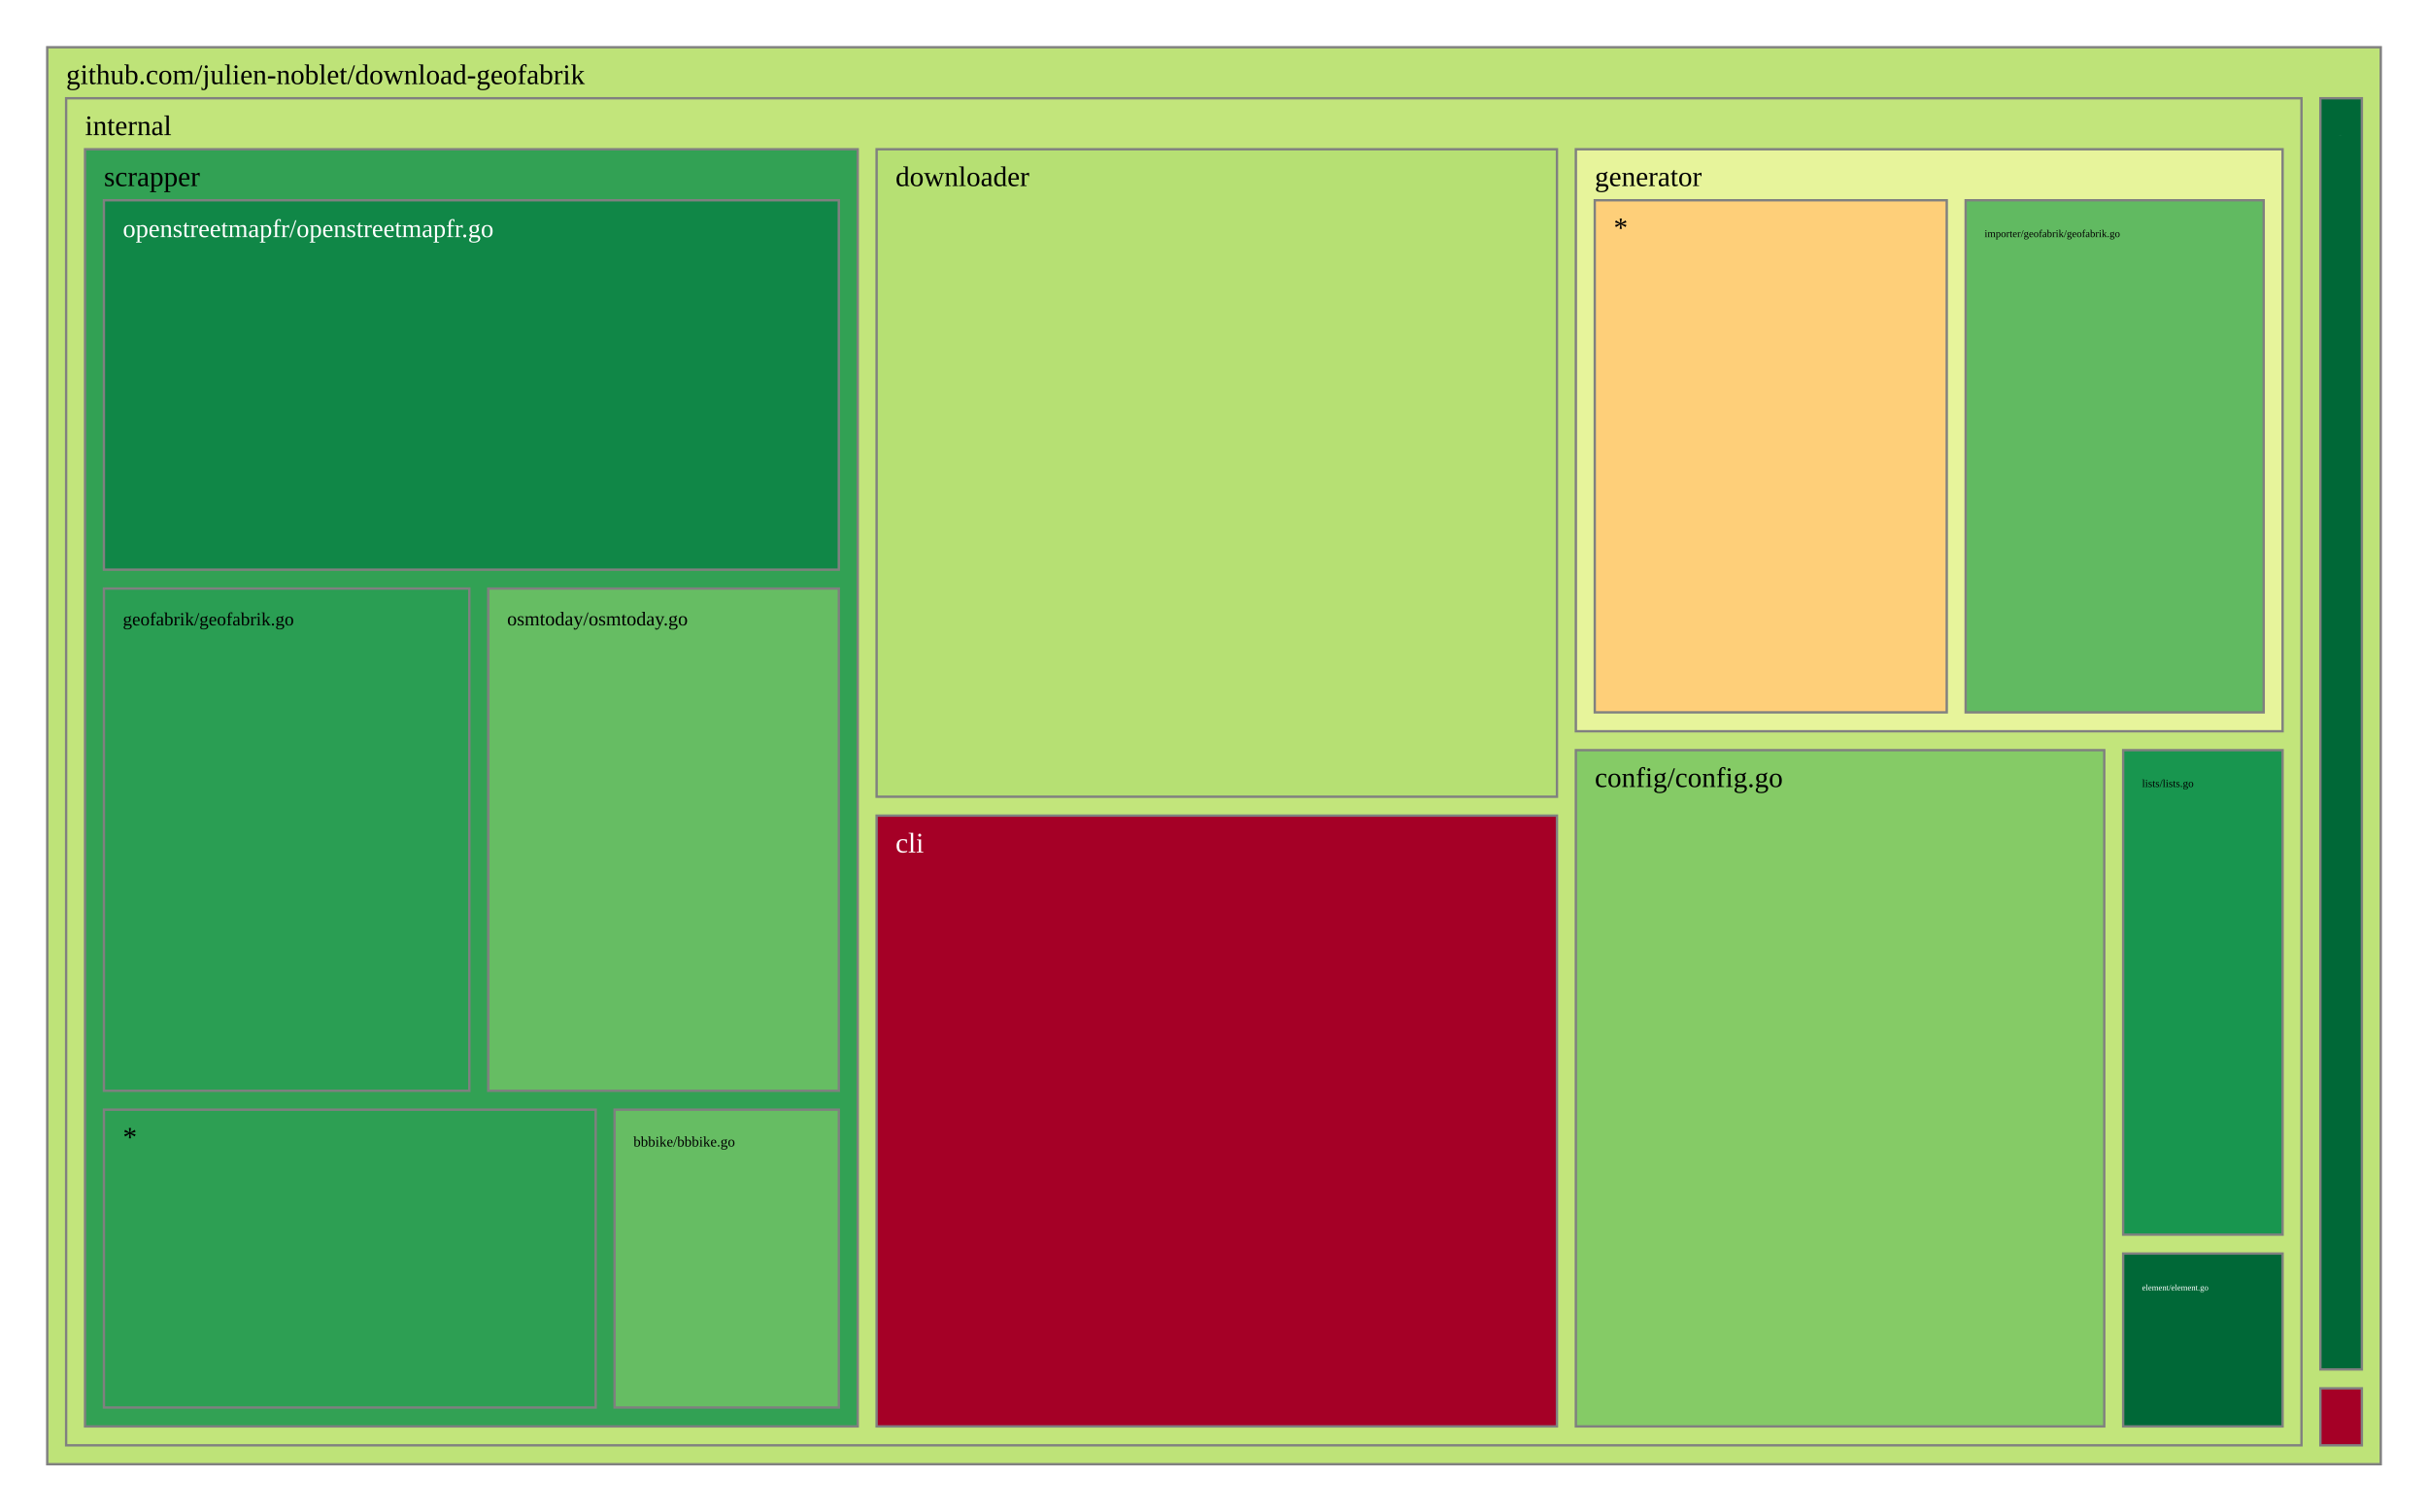
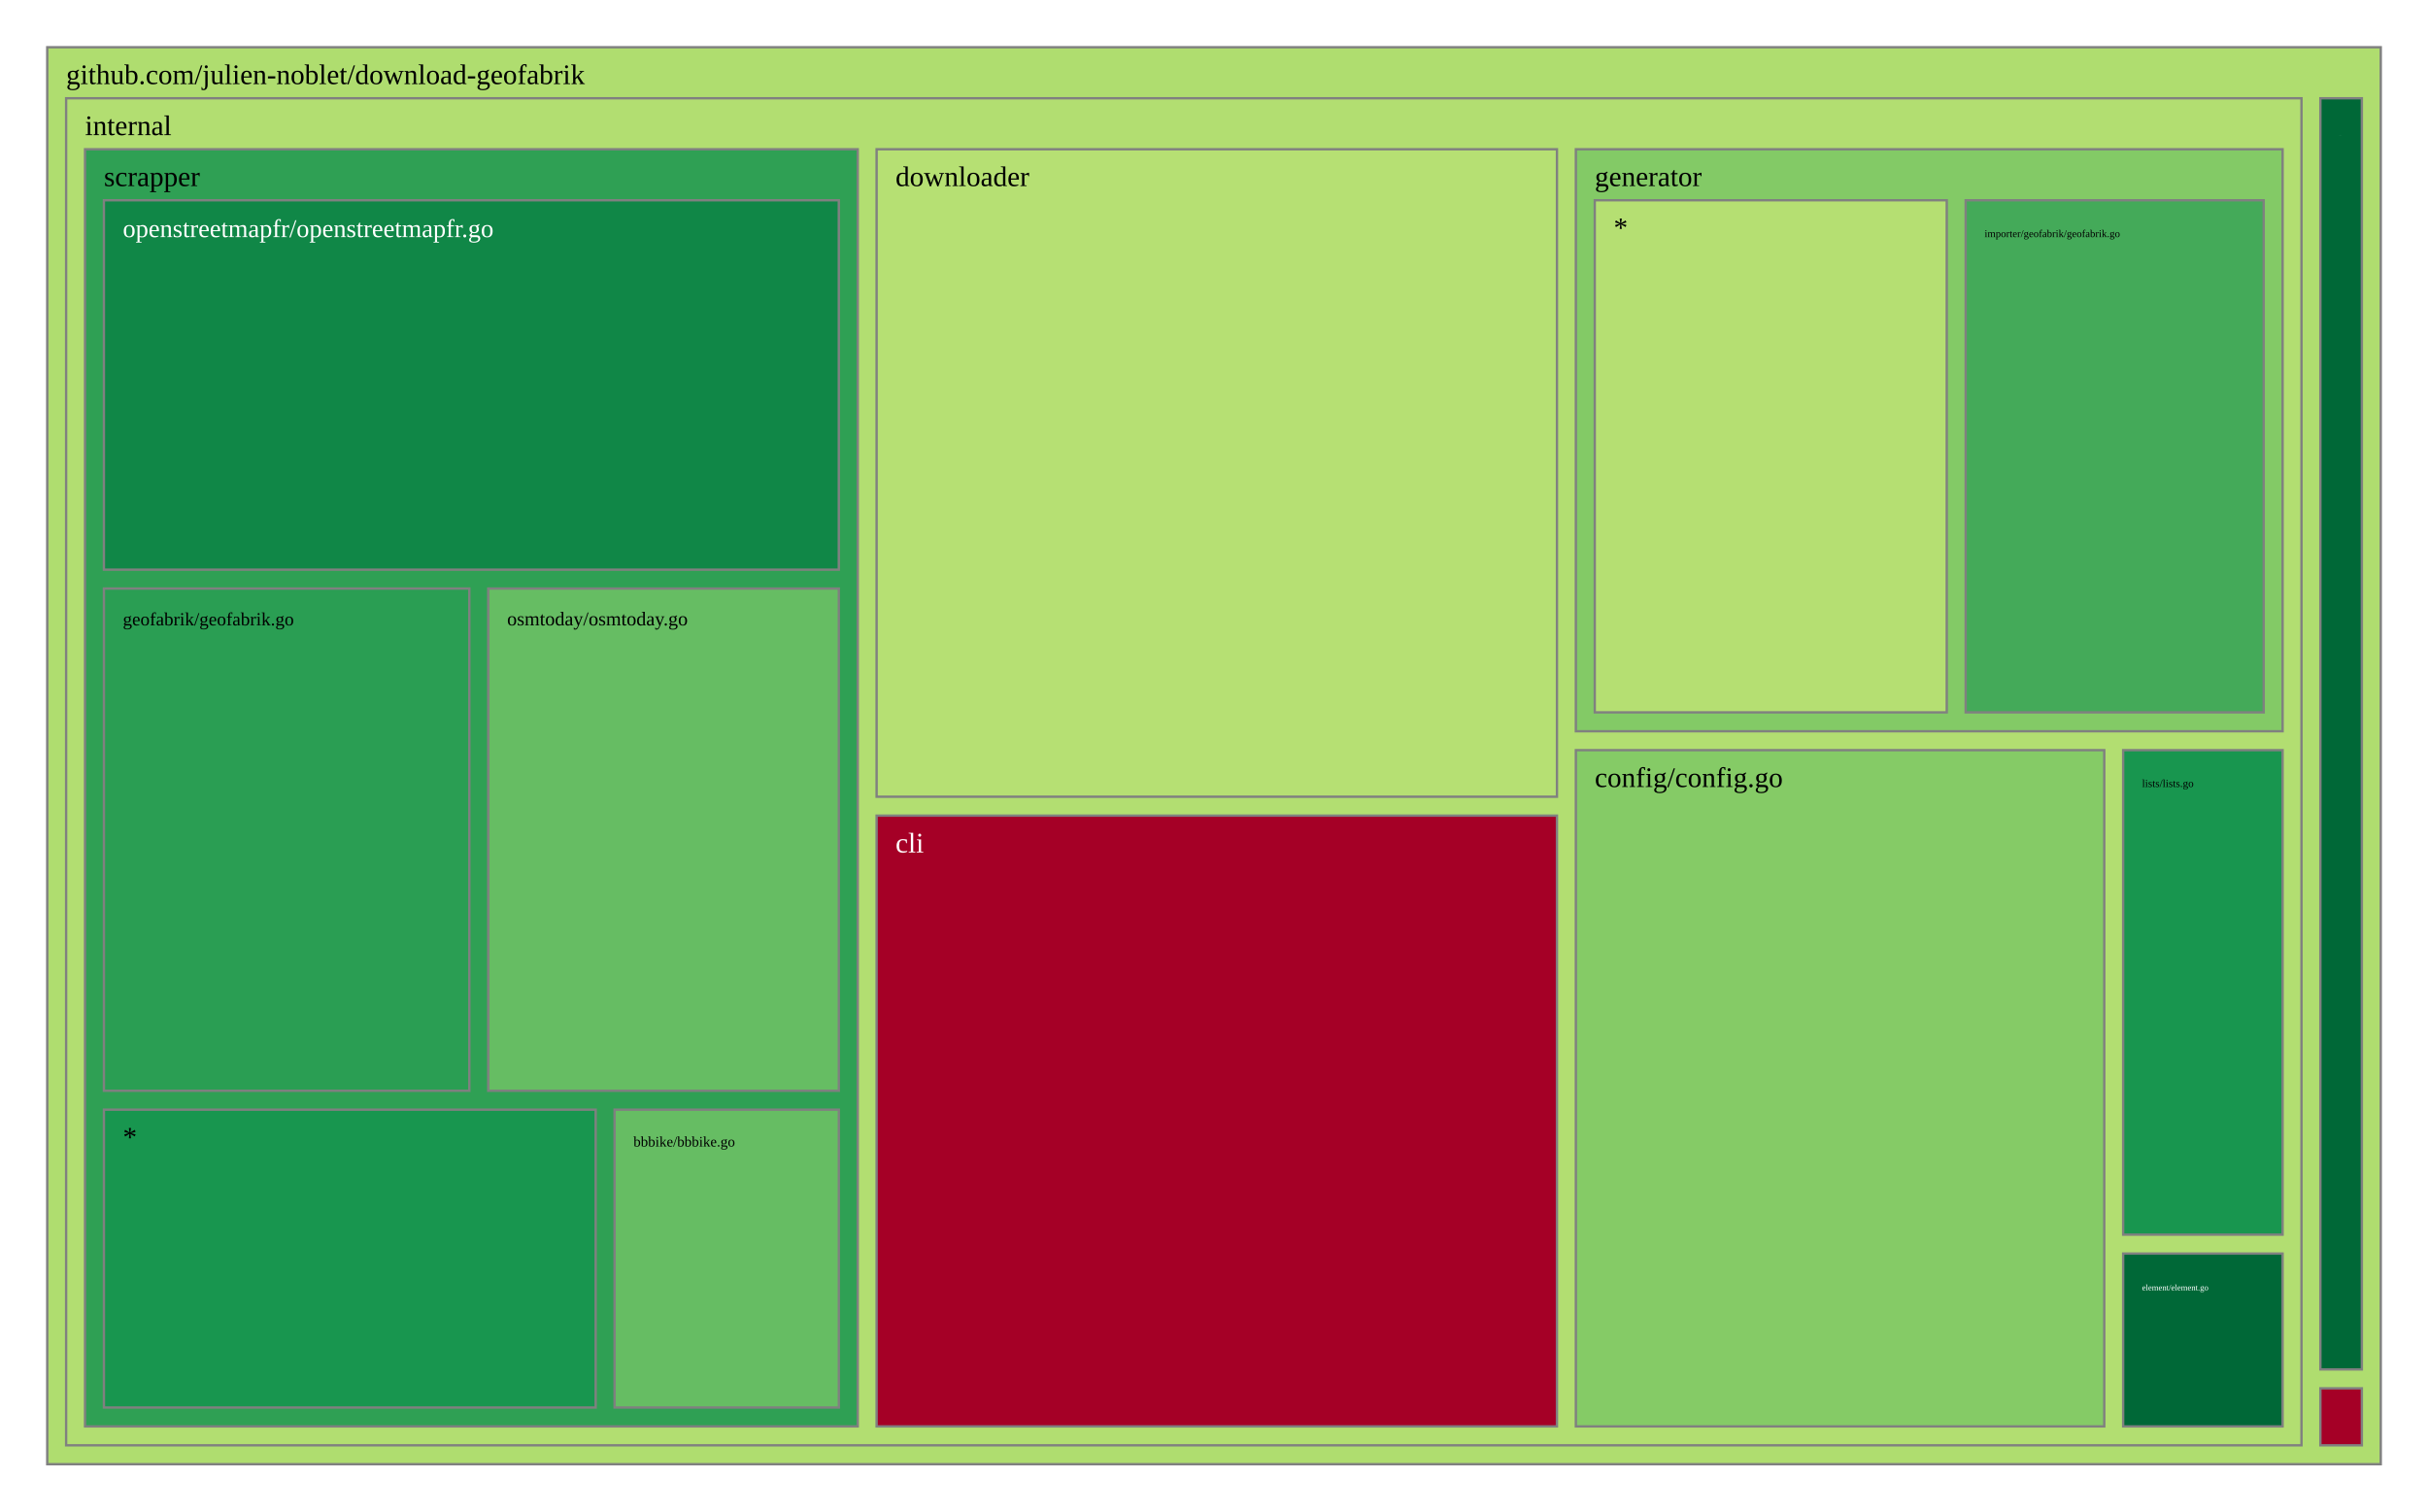
<svg xmlns="http://www.w3.org/2000/svg" viewBox="0 0 1028 640" style="background: white none repeat scroll 0% 0%;">
  <g>
-     <rect x="20" y="20" width="988" height="600" style="fill: rgb(190, 227, 120);opacity:1;fill-opacity:1.00;stroke:rgb(128,128,128);stroke-width:1px;stroke-opacity:1.00;" />
+     <rect x="20" y="20" width="988" height="600" style="fill: rgb(175, 221, 111);opacity:1;fill-opacity:1.00;stroke:rgb(128,128,128);stroke-width:1px;stroke-opacity:1.00;" />
    <text data-notex="1" text-anchor="start" transform="translate(28,35.6) scale(1)" style="font-family: Open Sans, verdana, arial, sans-serif !important; font-size: 12px; fill: rgb(0, 0, 0); fill-opacity: 1.00; white-space: pre;" data-math="N">github.com/julien-noblet/download-geofabrik</text>
  </g>
  <g>
    <rect x="982.435" y="587.867" width="17.565" height="24.133" style="fill: rgb(165, 0, 38);opacity:1;fill-opacity:1.00;stroke:rgb(128,128,128);stroke-width:1px;stroke-opacity:1.00;" />
  </g>
  <g>
-     <rect x="28" y="41.6" width="946.435" height="570.4" style="fill: rgb(194, 229, 123);opacity:1;fill-opacity:1.00;stroke:rgb(128,128,128);stroke-width:1px;stroke-opacity:1.00;" />
+     <rect x="28" y="41.6" width="946.435" height="570.4" style="fill: rgb(178, 222, 113);opacity:1;fill-opacity:1.00;stroke:rgb(128,128,128);stroke-width:1px;stroke-opacity:1.00;" />
    <text data-notex="1" text-anchor="start" transform="translate(36,57.2) scale(1)" style="font-family: Open Sans, verdana, arial, sans-serif !important; font-size: 12px; fill: rgb(0, 0, 0); fill-opacity: 1.00; white-space: pre;" data-math="N">internal</text>
  </g>
  <g>
    <rect x="982.435" y="41.6" width="17.565" height="538.267" style="fill: rgb(0, 104, 55);opacity:1;fill-opacity:1.00;stroke:rgb(128,128,128);stroke-width:1px;stroke-opacity:1.00;" />
    <text data-notex="1" text-anchor="start" transform="translate(990.4348,57.2) scale(0.007411)" style="font-family: Open Sans, verdana, arial, sans-serif !important; font-size: 12px; fill: rgb(255, 255, 255); fill-opacity: 1.00; white-space: pre;" data-math="N">pkg/formats/formats.go</text>
  </g>
  <g>
    <rect x="371.155" y="345.366" width="288.054" height="258.634" style="fill: rgb(165, 0, 38);opacity:1;fill-opacity:1.00;stroke:rgb(128,128,128);stroke-width:1px;stroke-opacity:1.00;" />
    <text data-notex="1" text-anchor="start" transform="translate(379.1553,360.966) scale(1)" style="font-family: Open Sans, verdana, arial, sans-serif !important; font-size: 12px; fill: rgb(255, 255, 255); fill-opacity: 1.00; white-space: pre;" data-math="N">cli</text>
  </g>
  <g>
    <rect x="667.209" y="317.644" width="223.721" height="286.356" style="fill: rgb(133, 203, 102);opacity:1;fill-opacity:1.00;stroke:rgb(128,128,128);stroke-width:1px;stroke-opacity:1.00;" />
    <text data-notex="1" text-anchor="start" transform="translate(675.2091,333.2436) scale(1)" style="font-family: Open Sans, verdana, arial, sans-serif !important; font-size: 12px; fill: rgb(0, 0, 0); fill-opacity: 1.00; white-space: pre;" data-math="N">config/config.go</text>
  </g>
  <g>
    <rect x="371.155" y="63.2" width="288.054" height="274.166" style="fill: rgb(182, 224, 115);opacity:1;fill-opacity:1.00;stroke:rgb(128,128,128);stroke-width:1px;stroke-opacity:1.00;" />
    <text data-notex="1" text-anchor="start" transform="translate(379.1553,78.8) scale(1)" style="font-family: Open Sans, verdana, arial, sans-serif !important; font-size: 12px; fill: rgb(0, 0, 0); fill-opacity: 1.00; white-space: pre;" data-math="N">downloader</text>
  </g>
  <g>
    <rect x="898.93" y="530.798" width="67.505" height="73.202" style="fill: rgb(0, 104, 55);opacity:1;fill-opacity:1.00;stroke:rgb(128,128,128);stroke-width:1px;stroke-opacity:1.00;" />
    <text data-notex="1" text-anchor="start" transform="translate(906.9302,546.3982) scale(0.298059)" style="font-family: Open Sans, verdana, arial, sans-serif !important; font-size: 12px; fill: rgb(255, 255, 255); fill-opacity: 1.00; white-space: pre;" data-math="N">element/element.go</text>
  </g>
  <g>
-     <rect x="667.209" y="63.2" width="299.226" height="246.444" style="fill: rgb(231, 244, 155);opacity:1;fill-opacity:1.00;stroke:rgb(128,128,128);stroke-width:1px;stroke-opacity:1.00;" />
+     <rect x="667.209" y="63.2" width="299.226" height="246.444" style="fill: rgb(131, 202, 102);opacity:1;fill-opacity:1.00;stroke:rgb(128,128,128);stroke-width:1px;stroke-opacity:1.00;" />
    <text data-notex="1" text-anchor="start" transform="translate(675.2091,78.8) scale(1)" style="font-family: Open Sans, verdana, arial, sans-serif !important; font-size: 12px; fill: rgb(0, 0, 0); fill-opacity: 1.00; white-space: pre;" data-math="N">generator</text>
  </g>
  <g>
    <rect x="898.93" y="317.644" width="67.505" height="205.155" style="fill: rgb(24, 150, 79);opacity:1;fill-opacity:1.00;stroke:rgb(128,128,128);stroke-width:1px;stroke-opacity:1.00;" />
    <text data-notex="1" text-anchor="start" transform="translate(906.9302,333.2436) scale(0.383219)" style="font-family: Open Sans, verdana, arial, sans-serif !important; font-size: 12px; fill: rgb(0, 0, 0); fill-opacity: 1.00; white-space: pre;" data-math="N">lists/lists.go</text>
  </g>
  <g>
-     <rect x="36" y="63.2" width="327.155" height="540.8" style="fill: rgb(50, 161, 84);opacity:1;fill-opacity:1.00;stroke:rgb(128,128,128);stroke-width:1px;stroke-opacity:1.00;" />
+     <rect x="36" y="63.2" width="327.155" height="540.8" style="fill: rgb(47, 160, 84);opacity:1;fill-opacity:1.00;stroke:rgb(128,128,128);stroke-width:1px;stroke-opacity:1.00;" />
    <text data-notex="1" text-anchor="start" transform="translate(44,78.8) scale(1)" style="font-family: Open Sans, verdana, arial, sans-serif !important; font-size: 12px; fill: rgb(0, 0, 0); fill-opacity: 1.00; white-space: pre;" data-math="N">scrapper</text>
  </g>
  <g>
-     <rect x="832.243" y="84.8" width="126.192" height="216.844" style="fill: rgb(97, 186, 97);opacity:1;fill-opacity:1.00;stroke:rgb(128,128,128);stroke-width:1px;stroke-opacity:1.00;" />
+     <rect x="832.243" y="84.8" width="126.192" height="216.844" style="fill: rgb(68, 170, 89);opacity:1;fill-opacity:1.00;stroke:rgb(128,128,128);stroke-width:1px;stroke-opacity:1.00;" />
    <text data-notex="1" text-anchor="start" transform="translate(840.2426,100.4) scale(0.37027)" style="font-family: Open Sans, verdana, arial, sans-serif !important; font-size: 12px; fill: rgb(0, 0, 0); fill-opacity: 1.00; white-space: pre;" data-math="N">importer/geofabrik/geofabrik.go</text>
  </g>
  <g>
-     <rect x="675.209" y="84.8" width="149.033" height="216.844" style="fill: rgb(254, 207, 121);opacity:1;fill-opacity:1.00;stroke:rgb(128,128,128);stroke-width:1px;stroke-opacity:1.00;" />
+     <rect x="675.209" y="84.8" width="149.033" height="216.844" style="fill: rgb(181, 223, 114);opacity:1;fill-opacity:1.00;stroke:rgb(128,128,128);stroke-width:1px;stroke-opacity:1.00;" />
    <text data-notex="1" text-anchor="start" transform="translate(683.2091,100.4) scale(1)" style="font-family: Open Sans, verdana, arial, sans-serif !important; font-size: 12px; fill: rgb(0, 0, 0); fill-opacity: 1.00; white-space: pre;" data-math="N">*</text>
  </g>
  <g>
    <rect x="260.202" y="469.873" width="94.953" height="126.127" style="fill: rgb(102, 189, 99);opacity:1;fill-opacity:1.00;stroke:rgb(128,128,128);stroke-width:1px;stroke-opacity:1.00;" />
    <text data-notex="1" text-anchor="start" transform="translate(268.202,485.4733) scale(0.514019)" style="font-family: Open Sans, verdana, arial, sans-serif !important; font-size: 12px; fill: rgb(0, 0, 0); fill-opacity: 1.00; white-space: pre;" data-math="N">bbbike/bbbike.go</text>
  </g>
  <g>
    <rect x="44" y="249.213" width="154.707" height="212.66" style="fill: rgb(42, 158, 83);opacity:1;fill-opacity:1.00;stroke:rgb(128,128,128);stroke-width:1px;stroke-opacity:1.00;" />
    <text data-notex="1" text-anchor="start" transform="translate(52,264.8133) scale(0.656755)" style="font-family: Open Sans, verdana, arial, sans-serif !important; font-size: 12px; fill: rgb(0, 0, 0); fill-opacity: 1.00; white-space: pre;" data-math="N">geofabrik/geofabrik.go</text>
  </g>
  <g>
    <rect x="44" y="84.8" width="311.155" height="156.413" style="fill: rgb(16, 135, 71);opacity:1;fill-opacity:1.00;stroke:rgb(128,128,128);stroke-width:1px;stroke-opacity:1.00;" />
    <text data-notex="1" text-anchor="start" transform="translate(52,100.4) scale(0.904275)" style="font-family: Open Sans, verdana, arial, sans-serif !important; font-size: 12px; fill: rgb(255, 255, 255); fill-opacity: 1.00; white-space: pre;" data-math="N">openstreetmapfr/openstreetmapfr.go</text>
  </g>
  <g>
    <rect x="206.707" y="249.213" width="148.449" height="212.66" style="fill: rgb(102, 189, 99);opacity:1;fill-opacity:1.00;stroke:rgb(128,128,128);stroke-width:1px;stroke-opacity:1.00;" />
    <text data-notex="1" text-anchor="start" transform="translate(214.7066,264.8133) scale(0.689837)" style="font-family: Open Sans, verdana, arial, sans-serif !important; font-size: 12px; fill: rgb(0, 0, 0); fill-opacity: 1.00; white-space: pre;" data-math="N">osmtoday/osmtoday.go</text>
  </g>
  <g>
-     <rect x="44" y="469.873" width="208.202" height="126.127" style="fill: rgb(45, 159, 83);opacity:1;fill-opacity:1.00;stroke:rgb(128,128,128);stroke-width:1px;stroke-opacity:1.00;" />
+     <rect x="44" y="469.873" width="208.202" height="126.127" style="fill: rgb(24, 150, 79);opacity:1;fill-opacity:1.00;stroke:rgb(128,128,128);stroke-width:1px;stroke-opacity:1.00;" />
    <text data-notex="1" text-anchor="start" transform="translate(52,485.4733) scale(1)" style="font-family: Open Sans, verdana, arial, sans-serif !important; font-size: 12px; fill: rgb(0, 0, 0); fill-opacity: 1.00; white-space: pre;" data-math="N">*</text>
  </g>
</svg>
